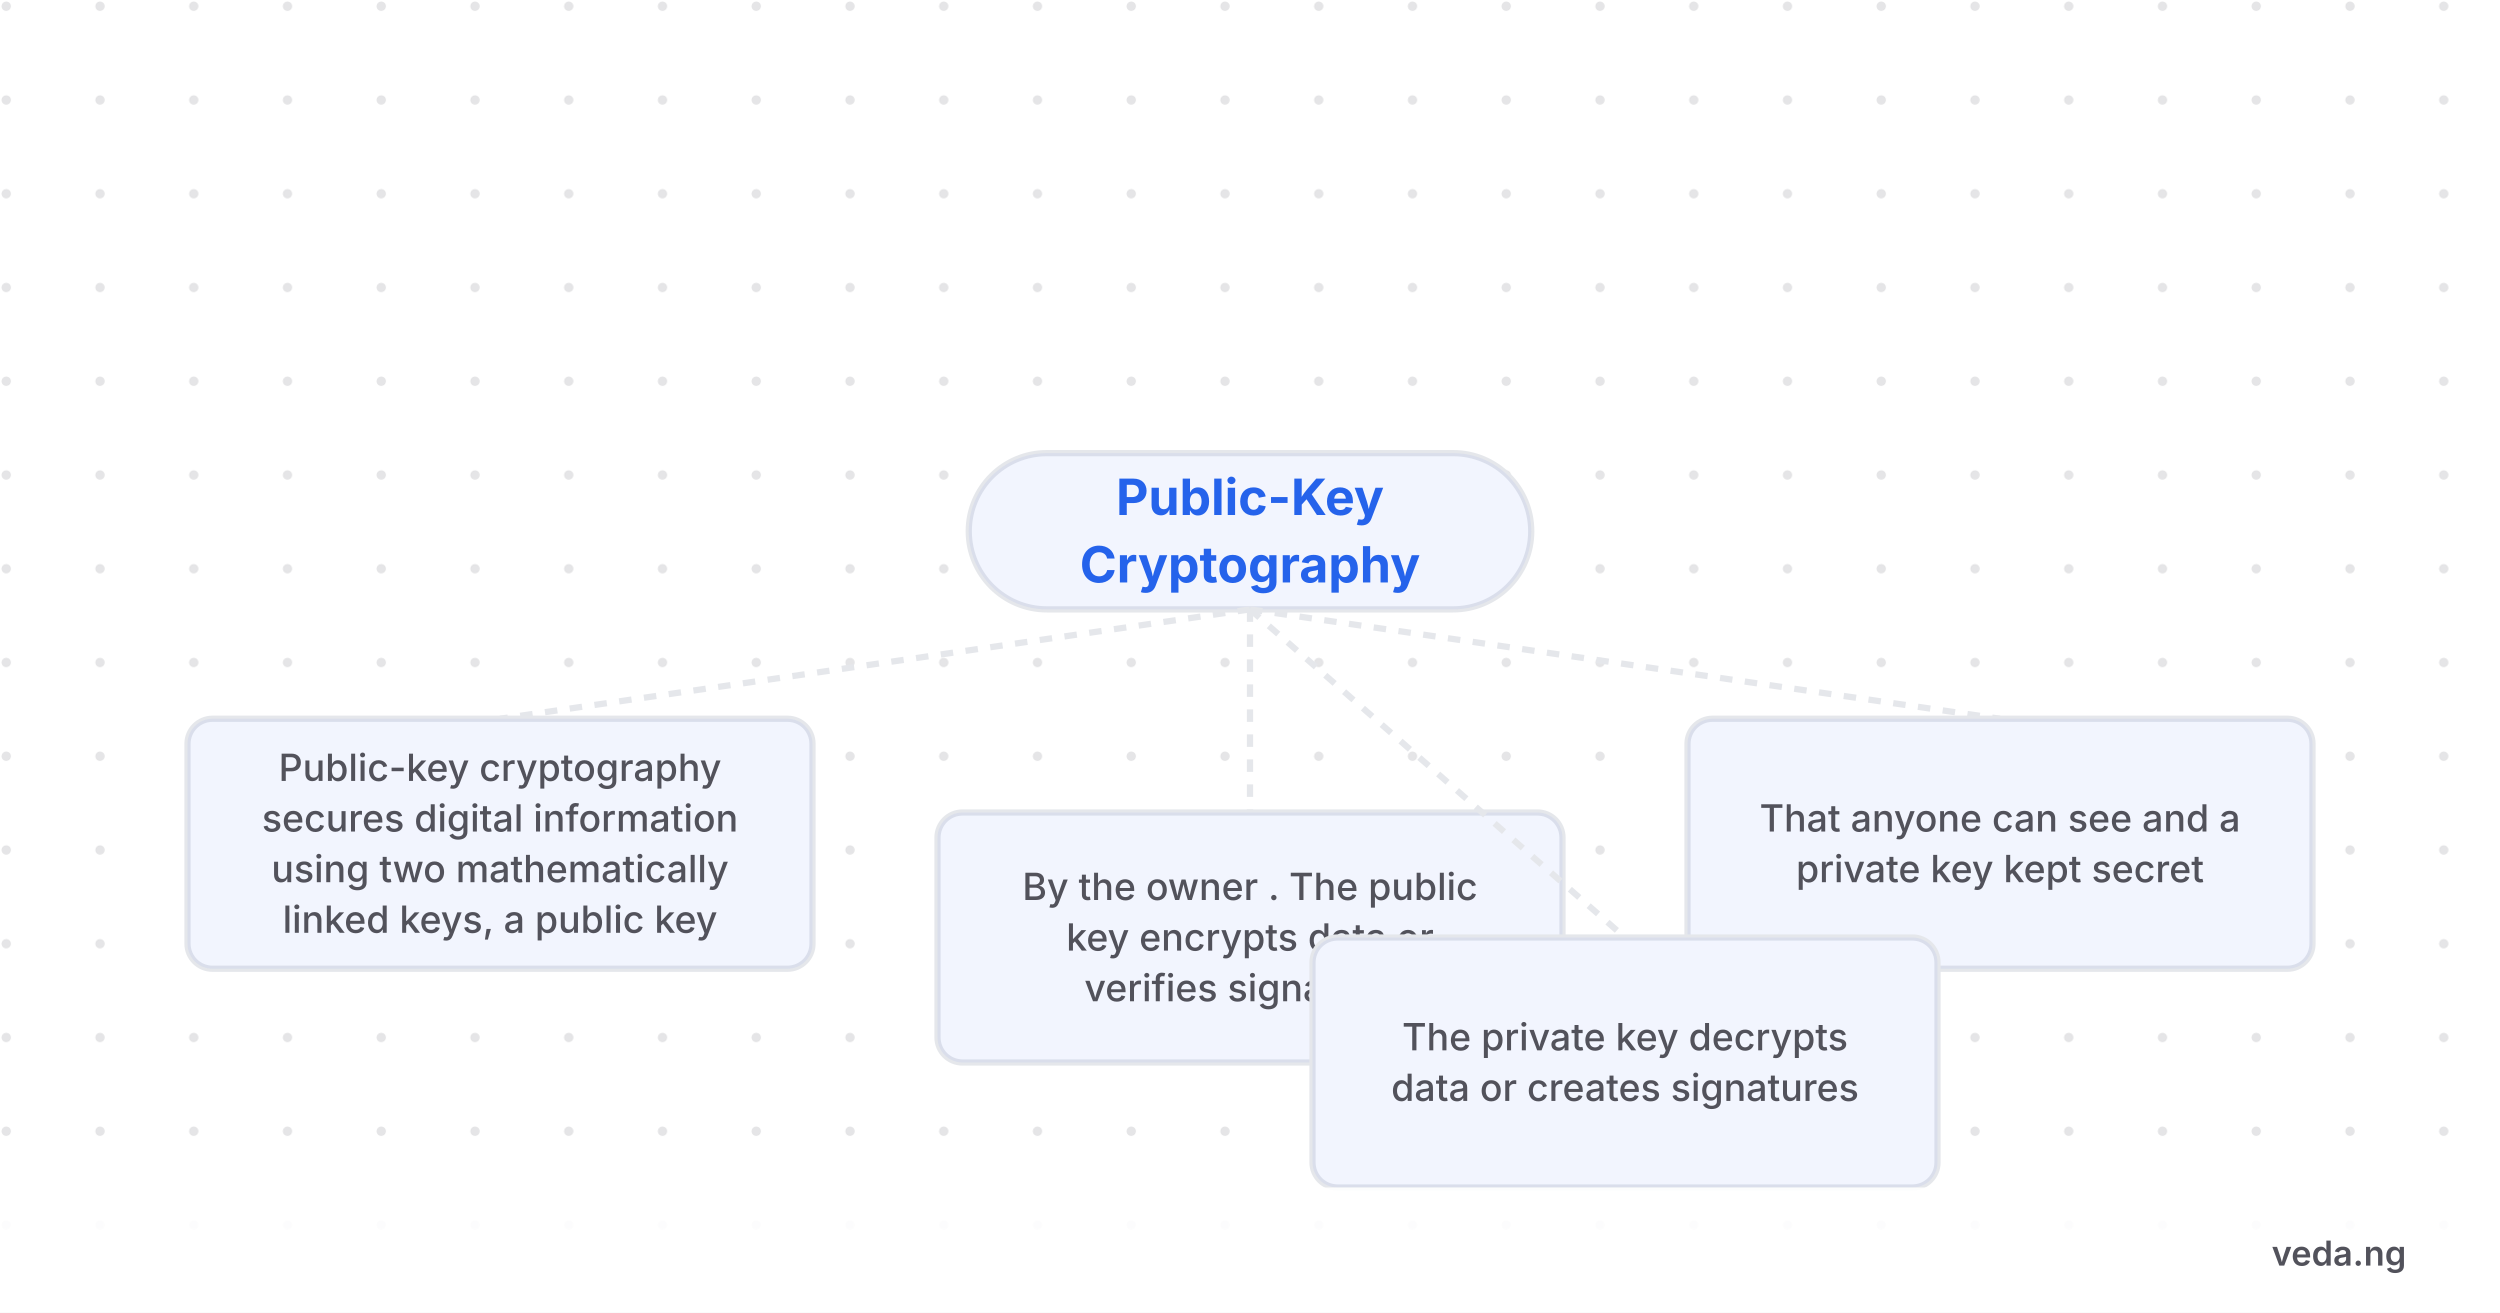
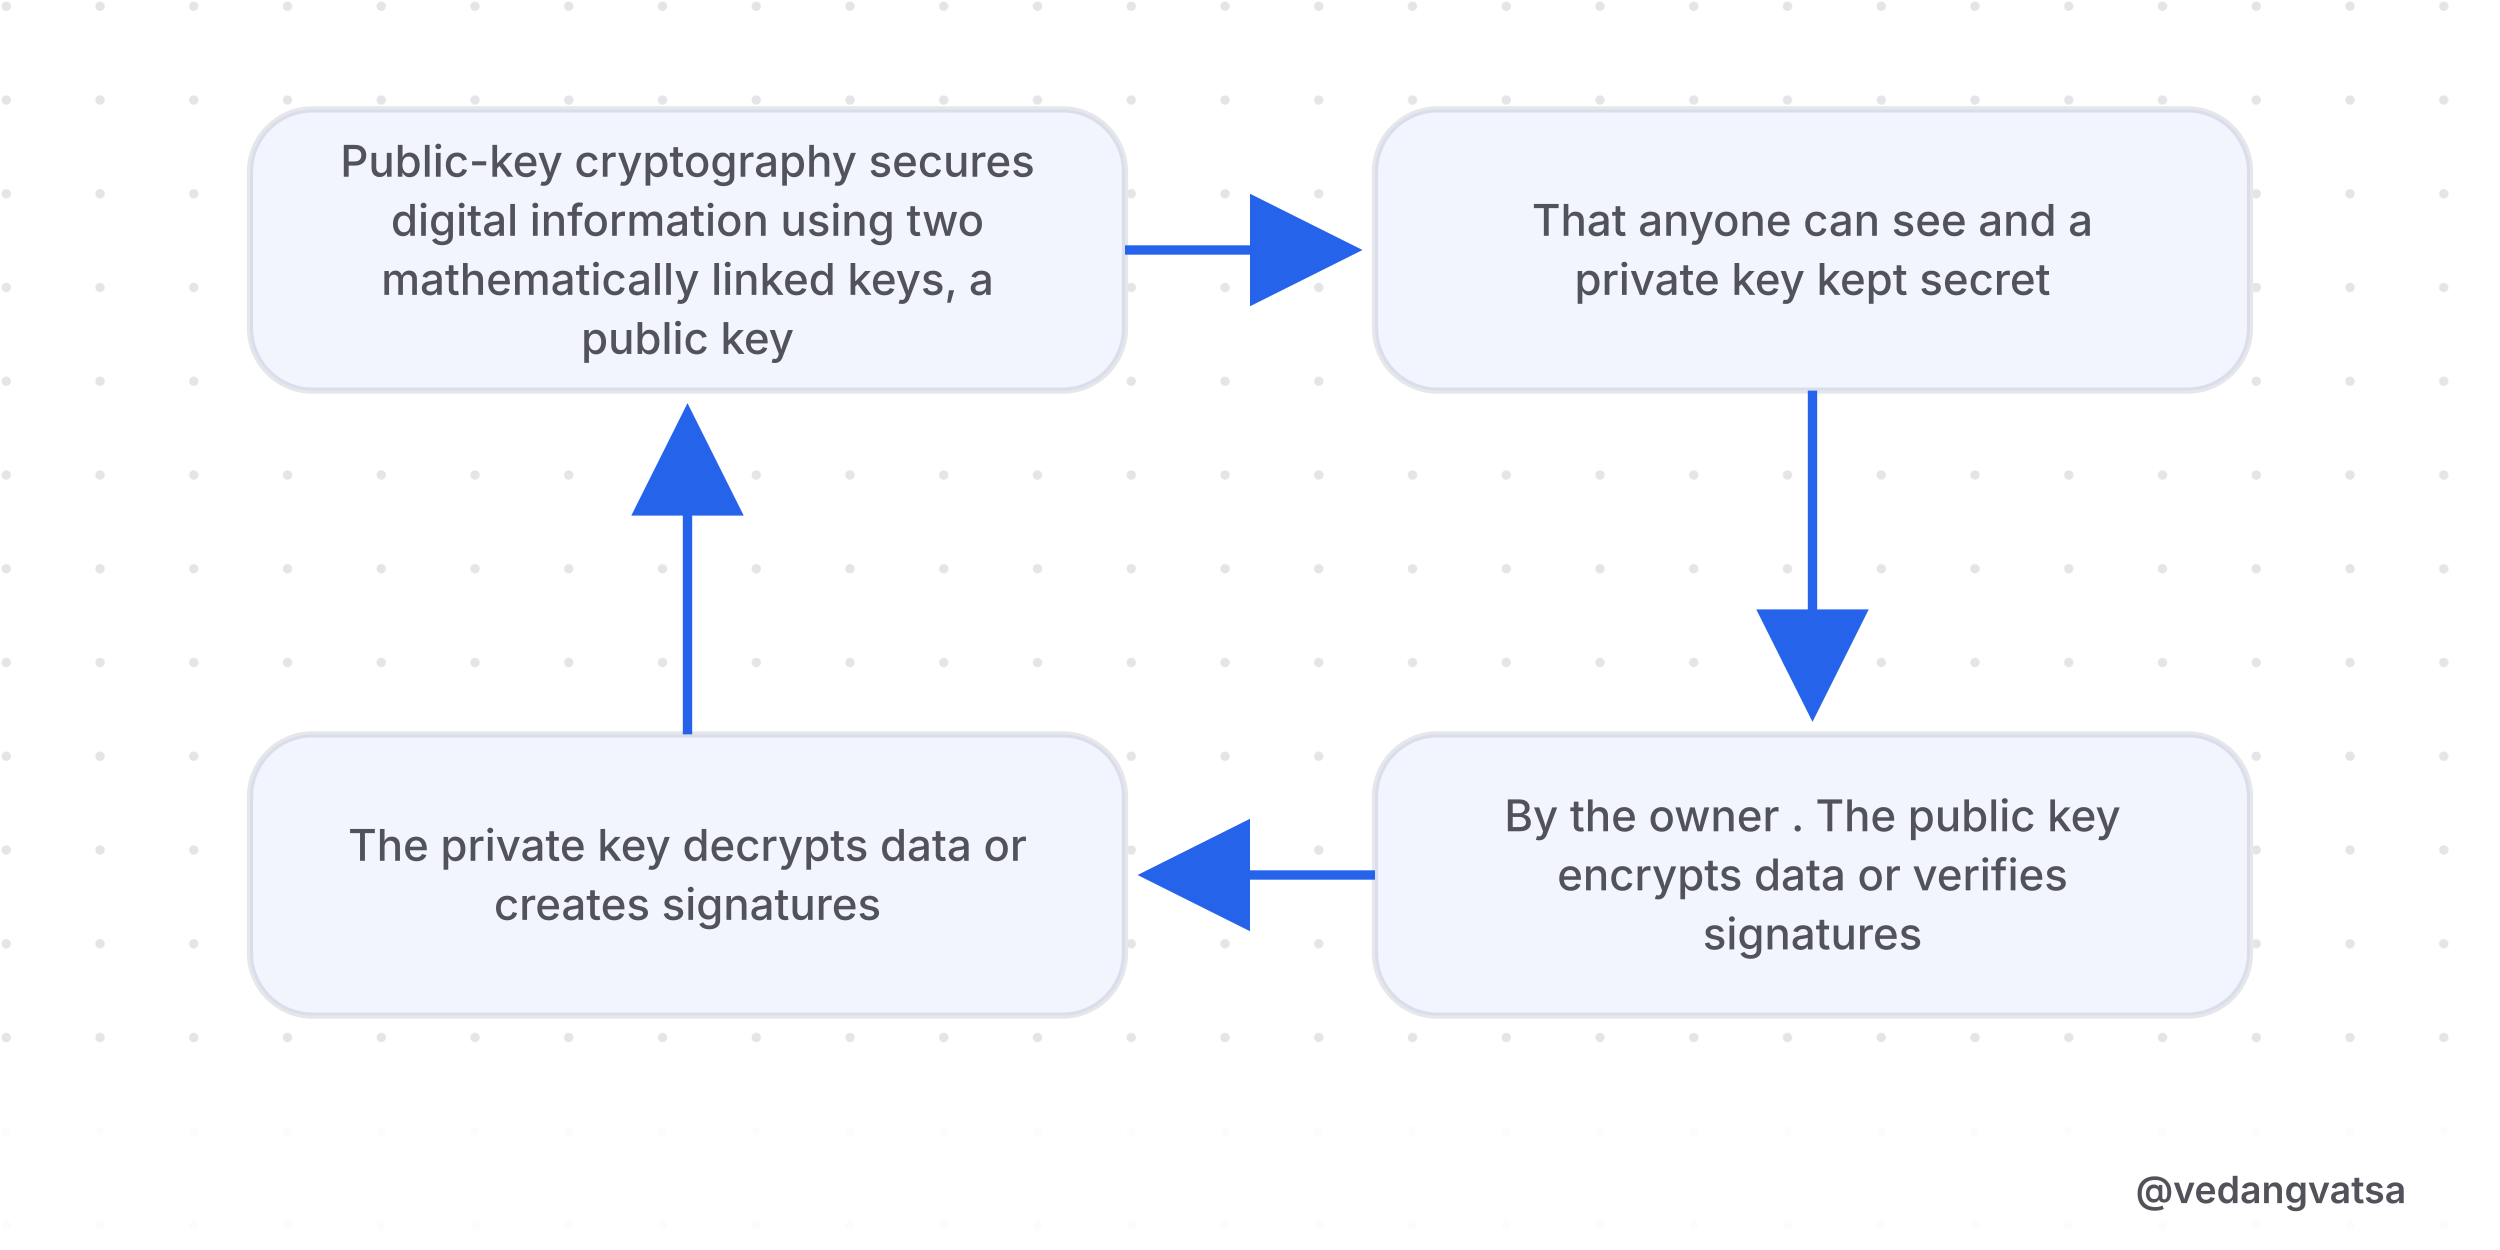
- <svg xmlns="http://www.w3.org/2000/svg" viewBox="0 0 800 420" width="800" height="420" style="background-color:#ffffff">
+ <svg xmlns="http://www.w3.org/2000/svg" viewBox="0 0 800 400" width="800" height="400" style="background-color:#ffffff">
  <defs>
    <pattern id="grid" width="30" height="30" patternUnits="userSpaceOnUse">
      <circle cx="2" cy="2" r="1.5" fill="#52525b" opacity="0.15" />
    </pattern>
-     <marker id="arrow" markerWidth="10" markerHeight="10" refX="8" refY="5" orient="auto">
-       <path d="M 0 0 L 10 5 L 0 10 z" fill="#2563eb" />
+     <marker id="arrow" markerWidth="12" markerHeight="12" refX="10" refY="6" orient="auto">
+       <path d="M 0 0 L 12 6 L 0 12 z" fill="#2563eb" />
    </marker>
  </defs>
-   <rect width="800" height="420" fill="#ffffff" />
-   <rect width="800" height="420" fill="url(#grid)" />
-   <g transform="translate(0, 80)">
-     <rect x="310" y="65" width="180" height="50" rx="25" fill="#ffffff" stroke="#e5e7eb" stroke-width="2" />
-     <rect x="310" y="65" width="180" height="50" rx="25" fill="rgba(37,99,235,0.06)" />
-     <text x="400" y="84.8" font-family="'Inter',sans-serif" font-weight="700" font-size="16" fill="#2563eb" text-anchor="middle">Public-Key</text>
-     <text x="400" y="106.4" font-family="'Inter',sans-serif" font-weight="700" font-size="16" fill="#2563eb" text-anchor="middle">Cryptography</text>
-     <path d="M 400 115 L 160 150" fill="none" stroke="#e5e7eb" stroke-width="2" stroke-dasharray="4 4" />
-     <rect x="60" y="150" width="200" height="80" rx="8" fill="#ffffff" stroke="#e5e7eb" stroke-width="2" />
-     <rect x="60" y="150" width="200" height="80" rx="8" fill="rgba(37,99,235,0.06)" />
-     <text x="160" y="169.9" font-family="'Inter',sans-serif" font-weight="500" font-size="12" fill="#52525b" text-anchor="middle">Public-key cryptography</text>
-     <text x="160" y="186.1" font-family="'Inter',sans-serif" font-weight="500" font-size="12" fill="#52525b" text-anchor="middle">secures digital information</text>
-     <text x="160" y="202.3" font-family="'Inter',sans-serif" font-weight="500" font-size="12" fill="#52525b" text-anchor="middle">using two mathematically</text>
-     <text x="160" y="218.5" font-family="'Inter',sans-serif" font-weight="500" font-size="12" fill="#52525b" text-anchor="middle">linked keys, a public key</text>
-     <path d="M 400 115 L 640 150" fill="none" stroke="#e5e7eb" stroke-width="2" stroke-dasharray="4 4" />
-     <rect x="540" y="150" width="200" height="80" rx="8" fill="#ffffff" stroke="#e5e7eb" stroke-width="2" />
-     <rect x="540" y="150" width="200" height="80" rx="8" fill="rgba(37,99,235,0.06)" />
-     <text x="640" y="186.1" font-family="'Inter',sans-serif" font-weight="500" font-size="12" fill="#52525b" text-anchor="middle">That anyone can see and a</text>
-     <text x="640" y="202.3" font-family="'Inter',sans-serif" font-weight="500" font-size="12" fill="#52525b" text-anchor="middle">private key kept secret</text>
-     <path d="M 400 115 L 400 180" fill="none" stroke="#e5e7eb" stroke-width="2" stroke-dasharray="4 4" />
-     <rect x="300" y="180" width="200" height="80" rx="8" fill="#ffffff" stroke="#e5e7eb" stroke-width="2" />
-     <rect x="300" y="180" width="200" height="80" rx="8" fill="rgba(37,99,235,0.06)" />
-     <text x="400" y="208" font-family="'Inter',sans-serif" font-weight="500" font-size="12" fill="#52525b" text-anchor="middle">By the owner . The public</text>
-     <text x="400" y="224.2" font-family="'Inter',sans-serif" font-weight="500" font-size="12" fill="#52525b" text-anchor="middle">key encrypts data or</text>
-     <text x="400" y="240.4" font-family="'Inter',sans-serif" font-weight="500" font-size="12" fill="#52525b" text-anchor="middle">verifies signatures</text>
-     <path d="M 400 115 L 520 220" fill="none" stroke="#e5e7eb" stroke-width="2" stroke-dasharray="4 4" />
-     <rect x="420" y="220" width="200" height="80" rx="8" fill="#ffffff" stroke="#e5e7eb" stroke-width="2" />
-     <rect x="420" y="220" width="200" height="80" rx="8" fill="rgba(37,99,235,0.06)" />
-     <text x="520" y="256.1" font-family="'Inter',sans-serif" font-weight="500" font-size="12" fill="#52525b" text-anchor="middle">The private key decrypts</text>
-     <text x="520" y="272.3" font-family="'Inter',sans-serif" font-weight="500" font-size="12" fill="#52525b" text-anchor="middle">data or creates signatures</text>
+   <rect width="800" height="400" fill="#ffffff" />
+   <rect width="800" height="400" fill="url(#grid)" />
+   <g>
+     <rect x="80" y="35" width="280" height="90" rx="20" fill="#ffffff" stroke="#e5e7eb" stroke-width="2" />
+     <rect x="80" y="35" width="280" height="90" rx="20" fill="rgba(37,99,235,0.06)" />
+     <text x="220" y="56.55" font-family="'Inter',sans-serif" font-weight="500" font-size="14" fill="#52525b" text-anchor="middle">Public-key cryptography secures</text>
+     <text x="220" y="75.45" font-family="'Inter',sans-serif" font-weight="500" font-size="14" fill="#52525b" text-anchor="middle">digital information using two</text>
+     <text x="220" y="94.35" font-family="'Inter',sans-serif" font-weight="500" font-size="14" fill="#52525b" text-anchor="middle">mathematically linked keys, a</text>
+     <text x="220" y="113.25" font-family="'Inter',sans-serif" font-weight="500" font-size="14" fill="#52525b" text-anchor="middle">public key</text>
+     <line x1="360" y1="80" x2="430" y2="80" stroke="#2563eb" stroke-width="3" marker-end="url(#arrow)" />
+     <rect x="440" y="35" width="280" height="90" rx="20" fill="#ffffff" stroke="#e5e7eb" stroke-width="2" />
+     <rect x="440" y="35" width="280" height="90" rx="20" fill="rgba(37,99,235,0.06)" />
+     <text x="580" y="75.45" font-family="'Inter',sans-serif" font-weight="500" font-size="14" fill="#52525b" text-anchor="middle">That anyone can see and a</text>
+     <text x="580" y="94.35" font-family="'Inter',sans-serif" font-weight="500" font-size="14" fill="#52525b" text-anchor="middle">private key kept secret</text>
+     <line x1="580" y1="125" x2="580" y2="225" stroke="#2563eb" stroke-width="3" marker-end="url(#arrow)" />
+     <rect x="440" y="235" width="280" height="90" rx="20" fill="#ffffff" stroke="#e5e7eb" stroke-width="2" />
+     <rect x="440" y="235" width="280" height="90" rx="20" fill="rgba(37,99,235,0.06)" />
+     <text x="580" y="266" font-family="'Inter',sans-serif" font-weight="500" font-size="14" fill="#52525b" text-anchor="middle">By the owner . The public key</text>
+     <text x="580" y="284.9" font-family="'Inter',sans-serif" font-weight="500" font-size="14" fill="#52525b" text-anchor="middle">encrypts data or verifies</text>
+     <text x="580" y="303.8" font-family="'Inter',sans-serif" font-weight="500" font-size="14" fill="#52525b" text-anchor="middle">signatures</text>
+     <line x1="440" y1="280" x2="370" y2="280" stroke="#2563eb" stroke-width="3" marker-end="url(#arrow)" />
+     <rect x="80" y="235" width="280" height="90" rx="20" fill="#ffffff" stroke="#e5e7eb" stroke-width="2" />
+     <rect x="80" y="235" width="280" height="90" rx="20" fill="rgba(37,99,235,0.06)" />
+     <text x="220" y="275.45" font-family="'Inter',sans-serif" font-weight="500" font-size="14" fill="#52525b" text-anchor="middle">The private key decrypts data or</text>
+     <text x="220" y="294.35" font-family="'Inter',sans-serif" font-weight="500" font-size="14" fill="#52525b" text-anchor="middle">creates signatures</text>
+     <line x1="220" y1="235" x2="220" y2="135" stroke="#2563eb" stroke-width="3" marker-end="url(#arrow)" />
  </g>
-   <rect x="0" y="380" width="800" height="40" fill="#ffffff" opacity="0.9" />
-   <text x="770" y="405" font-family="'Inter',sans-serif" font-weight="600" font-size="11" fill="#52525b" text-anchor="end">veda.ng</text>
+   <rect x="0" y="360" width="800" height="40" fill="#ffffff" opacity="0.9" />
+   <text x="770" y="385" font-family="'Inter',sans-serif" font-weight="600" font-size="12" fill="#52525b" text-anchor="end">@vedangvatsa</text>
</svg>
